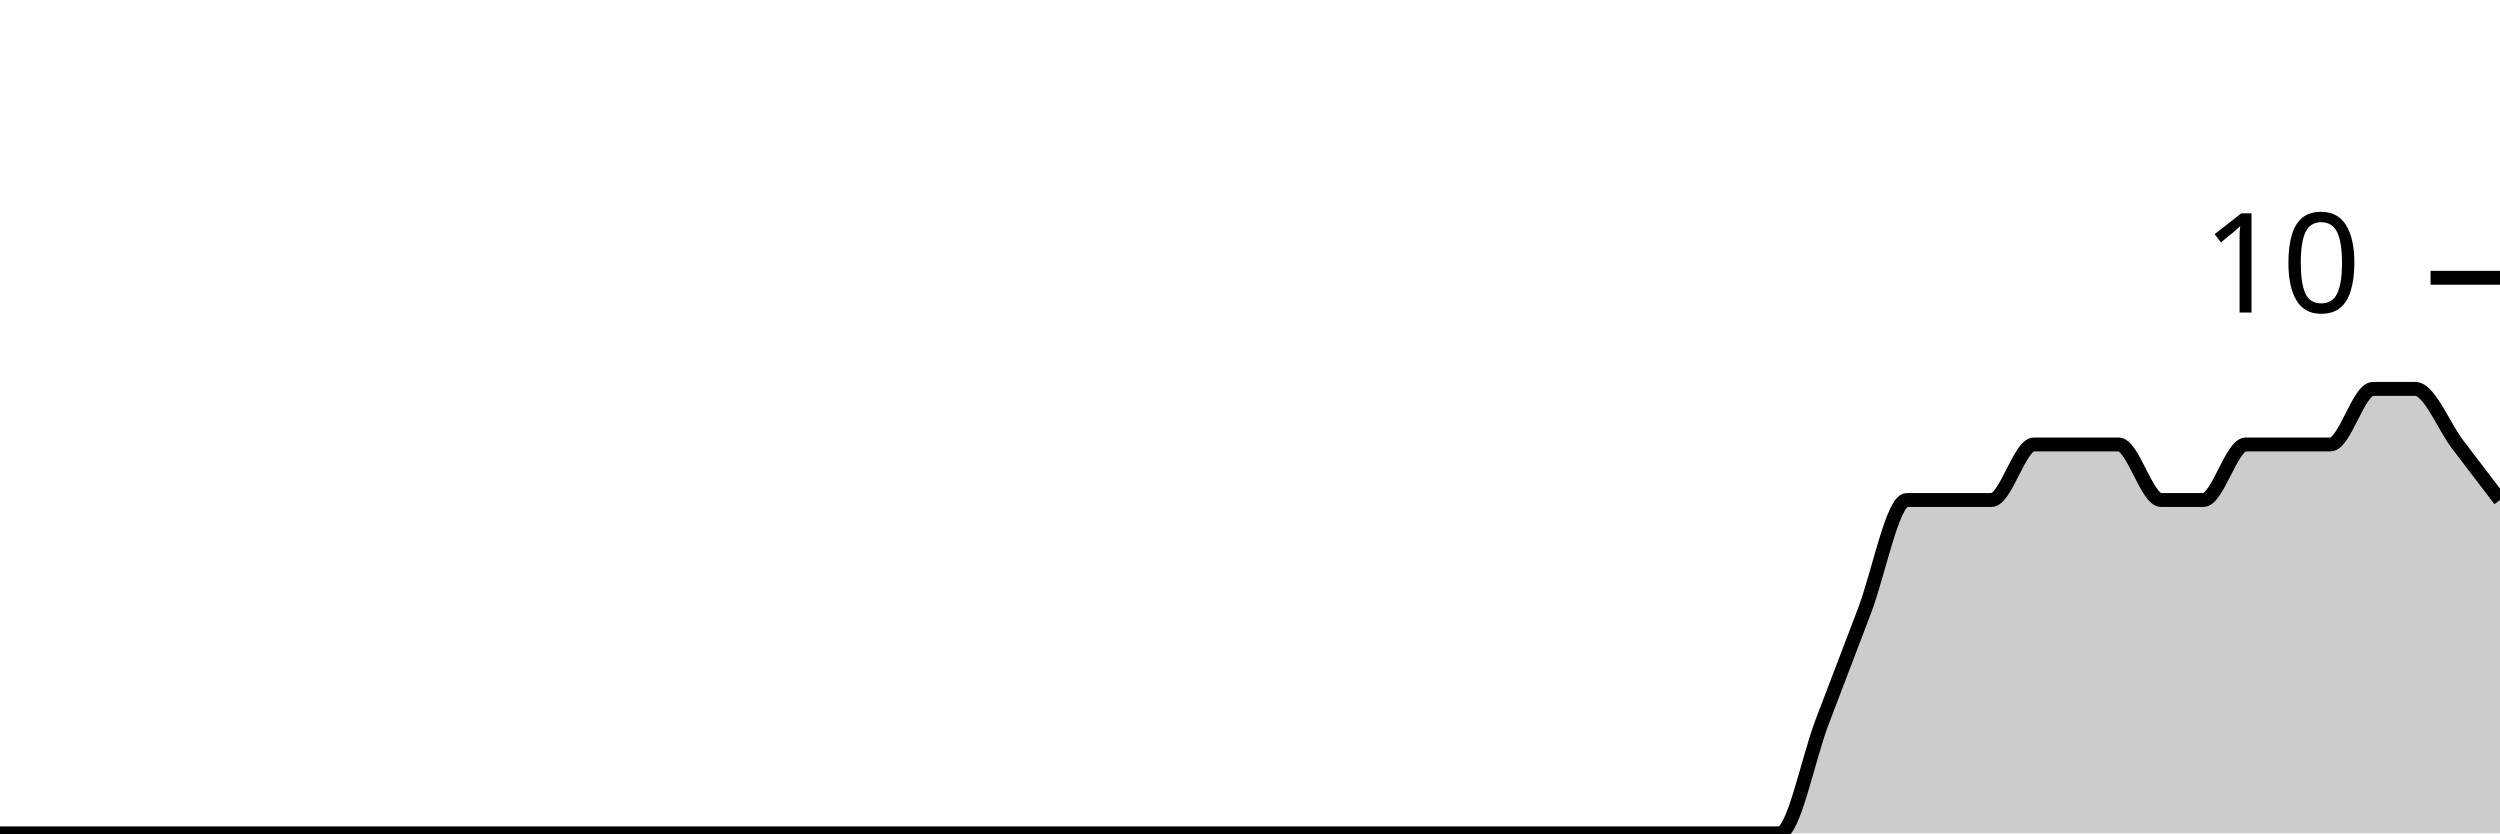
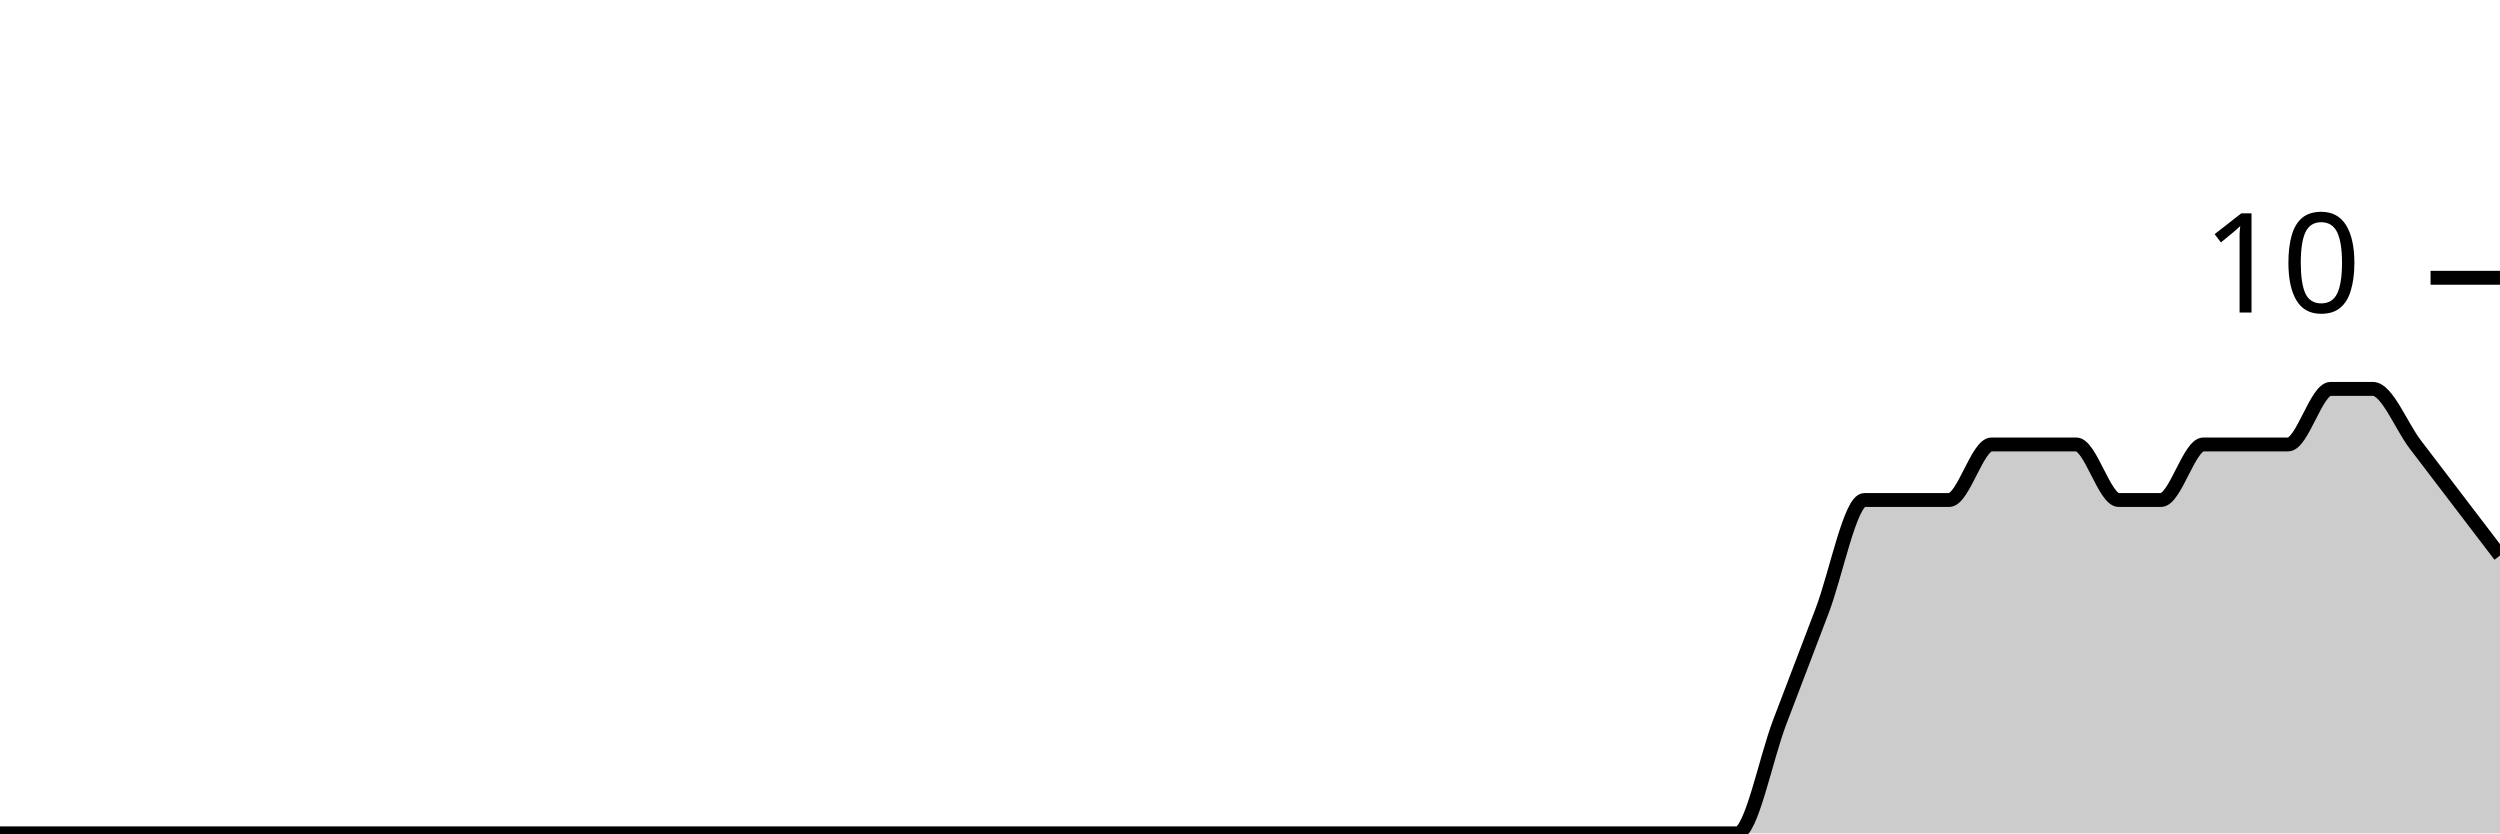
<svg xmlns="http://www.w3.org/2000/svg" viewBox="0 0 180 60">
  <g transform="translate(0,20)">
-     <path class="area" fill="rgba(0, 0, 0, 0.2)" d="M0,40C1.017,40,2.034,40,3.051,40C4.068,40,5.085,40,6.102,40C7.119,40,8.136,40,9.153,40C10.169,40,11.186,40,12.203,40C13.22,40,14.237,40,15.254,40C16.271,40,17.288,40,18.305,40C19.322,40,20.339,40,21.356,40C22.373,40,23.39,40,24.407,40C25.424,40,26.441,40,27.458,40C28.475,40,29.492,40,30.508,40C31.525,40,32.542,40,33.559,40C34.576,40,35.593,40,36.61,40C37.627,40,38.644,40,39.661,40C40.678,40,41.695,40,42.712,40C43.729,40,44.746,40,45.763,40C46.78,40,47.797,40,48.814,40C49.831,40,50.847,40,51.864,40C52.881,40,53.898,40,54.915,40C55.932,40,56.949,40,57.966,40C58.983,40,60,40,61.017,40C62.034,40,63.051,40,64.068,40C65.085,40,66.102,40,67.119,40C68.136,40,69.153,40,70.169,40C71.186,40,72.203,40,73.22,40C74.237,40,75.254,40,76.271,40C77.288,40,78.305,40,79.322,40C80.339,40,81.356,40,82.373,40C83.39,40,84.407,40,85.424,40C86.441,40,87.458,40,88.475,40C89.492,40,90.508,40,91.525,40C92.542,40,93.559,40,94.576,40C95.593,40,96.61,40,97.627,40C98.644,40,99.661,40,100.678,40C101.695,40,102.712,40,103.729,40C104.746,40,105.763,40,106.78,40C107.797,40,108.814,40,109.831,40C110.847,40,111.864,40,112.881,40C113.898,40,114.915,40,115.932,40C116.949,40,117.966,40,118.983,40C120,40,121.017,40,122.034,40C123.051,40,124.068,40,125.085,40C126.102,40,127.119,40,128.136,40C129.153,40,130.169,34.667,131.186,32C132.203,29.333,133.22,26.667,134.237,24C135.254,21.333,136.271,16,137.288,16C138.305,16,139.322,16,140.339,16C141.356,16,142.373,16,143.39,16C144.407,16,145.424,12,146.441,12C147.458,12,148.475,12,149.492,12C150.508,12,151.525,12,152.542,12C153.559,12,154.576,16,155.593,16C156.61,16,157.627,16,158.644,16C159.661,16,160.678,12,161.695,12C162.712,12,163.729,12,164.746,12C165.763,12,166.78,12,167.797,12C168.814,12,169.831,8,170.847,8C171.864,8,172.881,8,173.898,8C174.915,8,175.932,10.667,176.949,12C177.966,13.333,178.983,14.667,180,16L180,40C178.983,40,177.966,40,176.949,40C175.932,40,174.915,40,173.898,40C172.881,40,171.864,40,170.847,40C169.831,40,168.814,40,167.797,40C166.78,40,165.763,40,164.746,40C163.729,40,162.712,40,161.695,40C160.678,40,159.661,40,158.644,40C157.627,40,156.61,40,155.593,40C154.576,40,153.559,40,152.542,40C151.525,40,150.508,40,149.492,40C148.475,40,147.458,40,146.441,40C145.424,40,144.407,40,143.39,40C142.373,40,141.356,40,140.339,40C139.322,40,138.305,40,137.288,40C136.271,40,135.254,40,134.237,40C133.22,40,132.203,40,131.186,40C130.169,40,129.153,40,128.136,40C127.119,40,126.102,40,125.085,40C124.068,40,123.051,40,122.034,40C121.017,40,120,40,118.983,40C117.966,40,116.949,40,115.932,40C114.915,40,113.898,40,112.881,40C111.864,40,110.847,40,109.831,40C108.814,40,107.797,40,106.78,40C105.763,40,104.746,40,103.729,40C102.712,40,101.695,40,100.678,40C99.661,40,98.644,40,97.627,40C96.61,40,95.593,40,94.576,40C93.559,40,92.542,40,91.525,40C90.508,40,89.492,40,88.475,40C87.458,40,86.441,40,85.424,40C84.407,40,83.39,40,82.373,40C81.356,40,80.339,40,79.322,40C78.305,40,77.288,40,76.271,40C75.254,40,74.237,40,73.22,40C72.203,40,71.186,40,70.169,40C69.153,40,68.136,40,67.119,40C66.102,40,65.085,40,64.068,40C63.051,40,62.034,40,61.017,40C60,40,58.983,40,57.966,40C56.949,40,55.932,40,54.915,40C53.898,40,52.881,40,51.864,40C50.847,40,49.831,40,48.814,40C47.797,40,46.78,40,45.763,40C44.746,40,43.729,40,42.712,40C41.695,40,40.678,40,39.661,40C38.644,40,37.627,40,36.61,40C35.593,40,34.576,40,33.559,40C32.542,40,31.525,40,30.508,40C29.492,40,28.475,40,27.458,40C26.441,40,25.424,40,24.407,40C23.39,40,22.373,40,21.356,40C20.339,40,19.322,40,18.305,40C17.288,40,16.271,40,15.254,40C14.237,40,13.22,40,12.203,40C11.186,40,10.169,40,9.153,40C8.136,40,7.119,40,6.102,40C5.085,40,4.068,40,3.051,40C2.034,40,1.017,40,0,40Z" />
-     <path class="line" stroke="black" fill="none" d="M0,40C1.017,40,2.034,40,3.051,40C4.068,40,5.085,40,6.102,40C7.119,40,8.136,40,9.153,40C10.169,40,11.186,40,12.203,40C13.22,40,14.237,40,15.254,40C16.271,40,17.288,40,18.305,40C19.322,40,20.339,40,21.356,40C22.373,40,23.39,40,24.407,40C25.424,40,26.441,40,27.458,40C28.475,40,29.492,40,30.508,40C31.525,40,32.542,40,33.559,40C34.576,40,35.593,40,36.61,40C37.627,40,38.644,40,39.661,40C40.678,40,41.695,40,42.712,40C43.729,40,44.746,40,45.763,40C46.78,40,47.797,40,48.814,40C49.831,40,50.847,40,51.864,40C52.881,40,53.898,40,54.915,40C55.932,40,56.949,40,57.966,40C58.983,40,60,40,61.017,40C62.034,40,63.051,40,64.068,40C65.085,40,66.102,40,67.119,40C68.136,40,69.153,40,70.169,40C71.186,40,72.203,40,73.22,40C74.237,40,75.254,40,76.271,40C77.288,40,78.305,40,79.322,40C80.339,40,81.356,40,82.373,40C83.39,40,84.407,40,85.424,40C86.441,40,87.458,40,88.475,40C89.492,40,90.508,40,91.525,40C92.542,40,93.559,40,94.576,40C95.593,40,96.61,40,97.627,40C98.644,40,99.661,40,100.678,40C101.695,40,102.712,40,103.729,40C104.746,40,105.763,40,106.78,40C107.797,40,108.814,40,109.831,40C110.847,40,111.864,40,112.881,40C113.898,40,114.915,40,115.932,40C116.949,40,117.966,40,118.983,40C120,40,121.017,40,122.034,40C123.051,40,124.068,40,125.085,40C126.102,40,127.119,40,128.136,40C129.153,40,130.169,34.667,131.186,32C132.203,29.333,133.22,26.667,134.237,24C135.254,21.333,136.271,16,137.288,16C138.305,16,139.322,16,140.339,16C141.356,16,142.373,16,143.39,16C144.407,16,145.424,12,146.441,12C147.458,12,148.475,12,149.492,12C150.508,12,151.525,12,152.542,12C153.559,12,154.576,16,155.593,16C156.61,16,157.627,16,158.644,16C159.661,16,160.678,12,161.695,12C162.712,12,163.729,12,164.746,12C165.763,12,166.78,12,167.797,12C168.814,12,169.831,8,170.847,8C171.864,8,172.881,8,173.898,8C174.915,8,175.932,10.667,176.949,12C177.966,13.333,178.983,14.667,180,16" />
+     <path class="area" fill="rgba(0, 0, 0, 0.2)" d="M0,40C1.017,40,2.034,40,3.051,40C4.068,40,5.085,40,6.102,40C7.119,40,8.136,40,9.153,40C10.169,40,11.186,40,12.203,40C13.22,40,14.237,40,15.254,40C16.271,40,17.288,40,18.305,40C19.322,40,20.339,40,21.356,40C22.373,40,23.39,40,24.407,40C25.424,40,26.441,40,27.458,40C28.475,40,29.492,40,30.508,40C31.525,40,32.542,40,33.559,40C34.576,40,35.593,40,36.61,40C37.627,40,38.644,40,39.661,40C40.678,40,41.695,40,42.712,40C43.729,40,44.746,40,45.763,40C46.78,40,47.797,40,48.814,40C49.831,40,50.847,40,51.864,40C52.881,40,53.898,40,54.915,40C55.932,40,56.949,40,57.966,40C58.983,40,60,40,61.017,40C62.034,40,63.051,40,64.068,40C65.085,40,66.102,40,67.119,40C68.136,40,69.153,40,70.169,40C71.186,40,72.203,40,73.22,40C74.237,40,75.254,40,76.271,40C77.288,40,78.305,40,79.322,40C80.339,40,81.356,40,82.373,40C83.39,40,84.407,40,85.424,40C86.441,40,87.458,40,88.475,40C89.492,40,90.508,40,91.525,40C92.542,40,93.559,40,94.576,40C95.593,40,96.61,40,97.627,40C98.644,40,99.661,40,100.678,40C101.695,40,102.712,40,103.729,40C104.746,40,105.763,40,106.78,40C107.797,40,108.814,40,109.831,40C110.847,40,111.864,40,112.881,40C113.898,40,114.915,40,115.932,40C116.949,40,117.966,40,118.983,40C120,40,121.017,40,122.034,40C123.051,40,124.068,40,125.085,40C126.102,40,127.119,34.667,128.136,32C129.153,29.333,130.169,26.667,131.186,24C132.203,21.333,133.22,16,134.237,16C135.254,16,136.271,16,137.288,16C138.305,16,139.322,16,140.339,16C141.356,16,142.373,12,143.39,12C144.407,12,145.424,12,146.441,12C147.458,12,148.475,12,149.492,12C150.508,12,151.525,16,152.542,16C153.559,16,154.576,16,155.593,16C156.61,16,157.627,12,158.644,12C159.661,12,160.678,12,161.695,12C162.712,12,163.729,12,164.746,12C165.763,12,166.78,8,167.797,8C168.814,8,169.831,8,170.847,8C171.864,8,172.881,10.667,173.898,12C174.915,13.333,175.932,14.667,176.949,16C177.966,17.333,178.983,18.667,180,20L180,40C178.983,40,177.966,40,176.949,40C175.932,40,174.915,40,173.898,40C172.881,40,171.864,40,170.847,40C169.831,40,168.814,40,167.797,40C166.78,40,165.763,40,164.746,40C163.729,40,162.712,40,161.695,40C160.678,40,159.661,40,158.644,40C157.627,40,156.61,40,155.593,40C154.576,40,153.559,40,152.542,40C151.525,40,150.508,40,149.492,40C148.475,40,147.458,40,146.441,40C145.424,40,144.407,40,143.39,40C142.373,40,141.356,40,140.339,40C139.322,40,138.305,40,137.288,40C136.271,40,135.254,40,134.237,40C133.22,40,132.203,40,131.186,40C130.169,40,129.153,40,128.136,40C127.119,40,126.102,40,125.085,40C124.068,40,123.051,40,122.034,40C121.017,40,120,40,118.983,40C117.966,40,116.949,40,115.932,40C114.915,40,113.898,40,112.881,40C111.864,40,110.847,40,109.831,40C108.814,40,107.797,40,106.78,40C105.763,40,104.746,40,103.729,40C102.712,40,101.695,40,100.678,40C99.661,40,98.644,40,97.627,40C96.61,40,95.593,40,94.576,40C93.559,40,92.542,40,91.525,40C90.508,40,89.492,40,88.475,40C87.458,40,86.441,40,85.424,40C84.407,40,83.39,40,82.373,40C81.356,40,80.339,40,79.322,40C78.305,40,77.288,40,76.271,40C75.254,40,74.237,40,73.22,40C72.203,40,71.186,40,70.169,40C69.153,40,68.136,40,67.119,40C66.102,40,65.085,40,64.068,40C63.051,40,62.034,40,61.017,40C60,40,58.983,40,57.966,40C56.949,40,55.932,40,54.915,40C53.898,40,52.881,40,51.864,40C50.847,40,49.831,40,48.814,40C47.797,40,46.78,40,45.763,40C44.746,40,43.729,40,42.712,40C41.695,40,40.678,40,39.661,40C38.644,40,37.627,40,36.61,40C35.593,40,34.576,40,33.559,40C32.542,40,31.525,40,30.508,40C29.492,40,28.475,40,27.458,40C26.441,40,25.424,40,24.407,40C23.39,40,22.373,40,21.356,40C20.339,40,19.322,40,18.305,40C17.288,40,16.271,40,15.254,40C14.237,40,13.22,40,12.203,40C11.186,40,10.169,40,9.153,40C8.136,40,7.119,40,6.102,40C5.085,40,4.068,40,3.051,40C2.034,40,1.017,40,0,40Z" />
+     <path class="line" stroke="black" fill="none" d="M0,40C1.017,40,2.034,40,3.051,40C4.068,40,5.085,40,6.102,40C7.119,40,8.136,40,9.153,40C10.169,40,11.186,40,12.203,40C13.22,40,14.237,40,15.254,40C16.271,40,17.288,40,18.305,40C19.322,40,20.339,40,21.356,40C22.373,40,23.39,40,24.407,40C25.424,40,26.441,40,27.458,40C28.475,40,29.492,40,30.508,40C31.525,40,32.542,40,33.559,40C34.576,40,35.593,40,36.61,40C37.627,40,38.644,40,39.661,40C40.678,40,41.695,40,42.712,40C43.729,40,44.746,40,45.763,40C46.78,40,47.797,40,48.814,40C49.831,40,50.847,40,51.864,40C52.881,40,53.898,40,54.915,40C55.932,40,56.949,40,57.966,40C58.983,40,60,40,61.017,40C62.034,40,63.051,40,64.068,40C65.085,40,66.102,40,67.119,40C68.136,40,69.153,40,70.169,40C71.186,40,72.203,40,73.22,40C74.237,40,75.254,40,76.271,40C77.288,40,78.305,40,79.322,40C80.339,40,81.356,40,82.373,40C83.39,40,84.407,40,85.424,40C86.441,40,87.458,40,88.475,40C89.492,40,90.508,40,91.525,40C92.542,40,93.559,40,94.576,40C95.593,40,96.61,40,97.627,40C98.644,40,99.661,40,100.678,40C101.695,40,102.712,40,103.729,40C104.746,40,105.763,40,106.78,40C107.797,40,108.814,40,109.831,40C110.847,40,111.864,40,112.881,40C113.898,40,114.915,40,115.932,40C116.949,40,117.966,40,118.983,40C120,40,121.017,40,122.034,40C123.051,40,124.068,40,125.085,40C126.102,40,127.119,34.667,128.136,32C129.153,29.333,130.169,26.667,131.186,24C132.203,21.333,133.22,16,134.237,16C135.254,16,136.271,16,137.288,16C138.305,16,139.322,16,140.339,16C141.356,16,142.373,12,143.39,12C144.407,12,145.424,12,146.441,12C147.458,12,148.475,12,149.492,12C150.508,12,151.525,16,152.542,16C153.559,16,154.576,16,155.593,16C156.61,16,157.627,12,158.644,12C159.661,12,160.678,12,161.695,12C162.712,12,163.729,12,164.746,12C165.763,12,166.78,8,167.797,8C168.814,8,169.831,8,170.847,8C171.864,8,172.881,10.667,173.898,12C174.915,13.333,175.932,14.667,176.949,16C177.966,17.333,178.983,18.667,180,20" />
    <path class="axis-ceiling" stroke-width="1" stroke="black" fill="none" d="M175,0L180,0" />
    <text class="axis-ceiling-label" font-family="sans-serif" text-anchor="end" font-size="10px" x="170" y="2.5">10</text>
  </g>
</svg>
